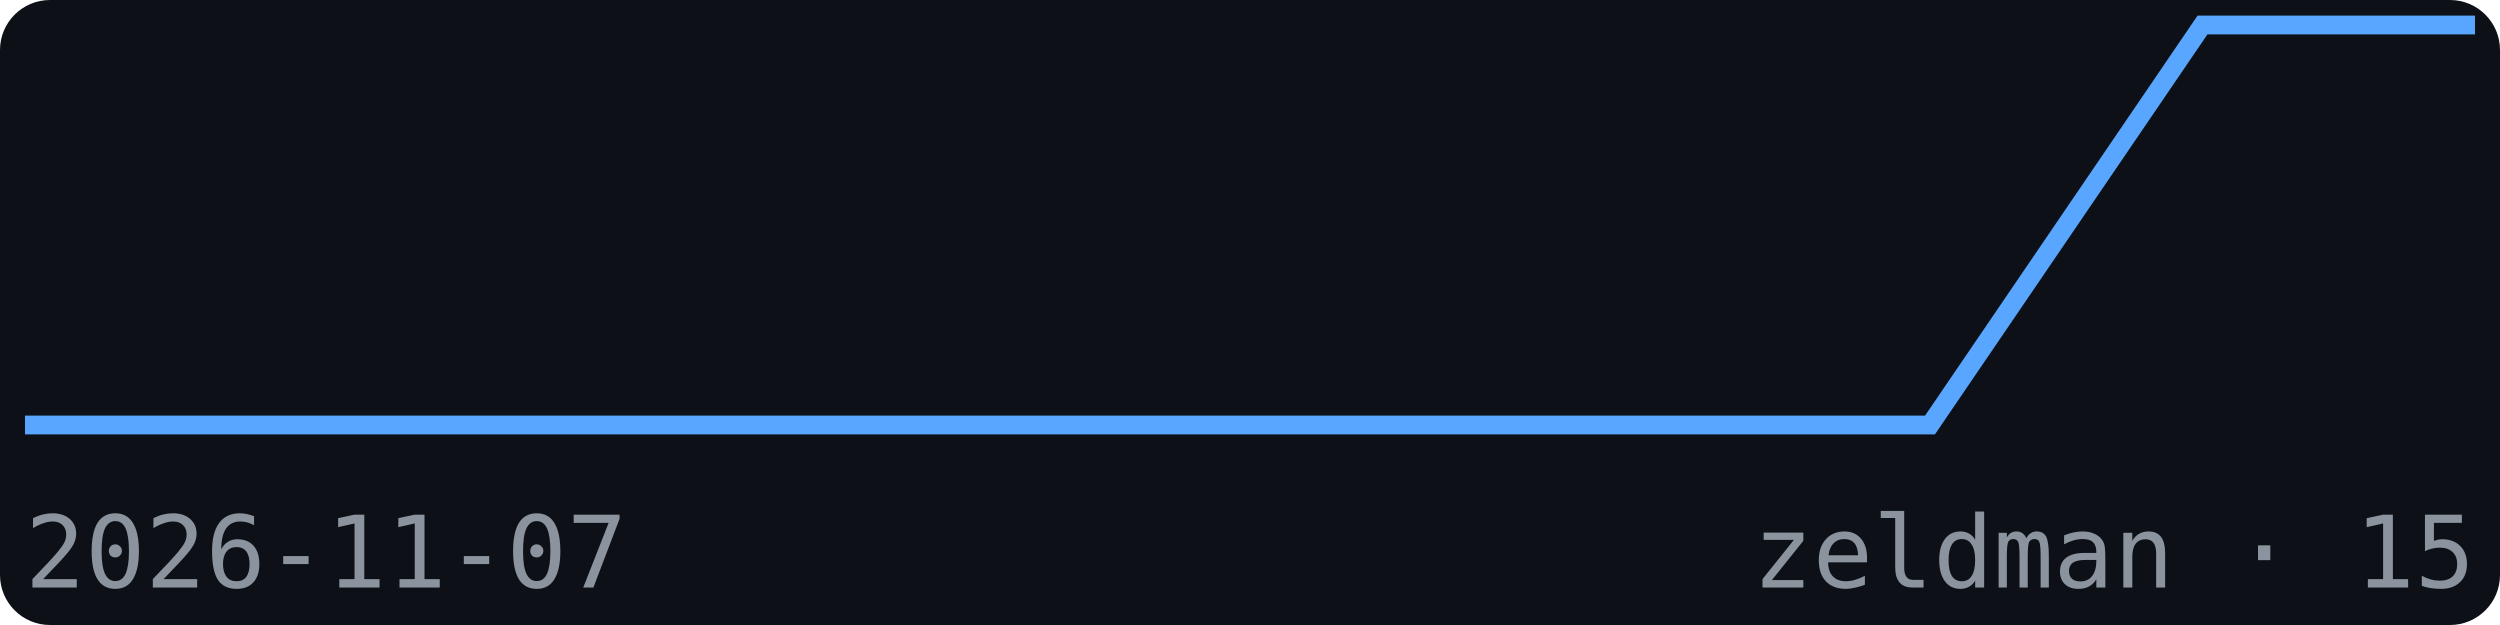
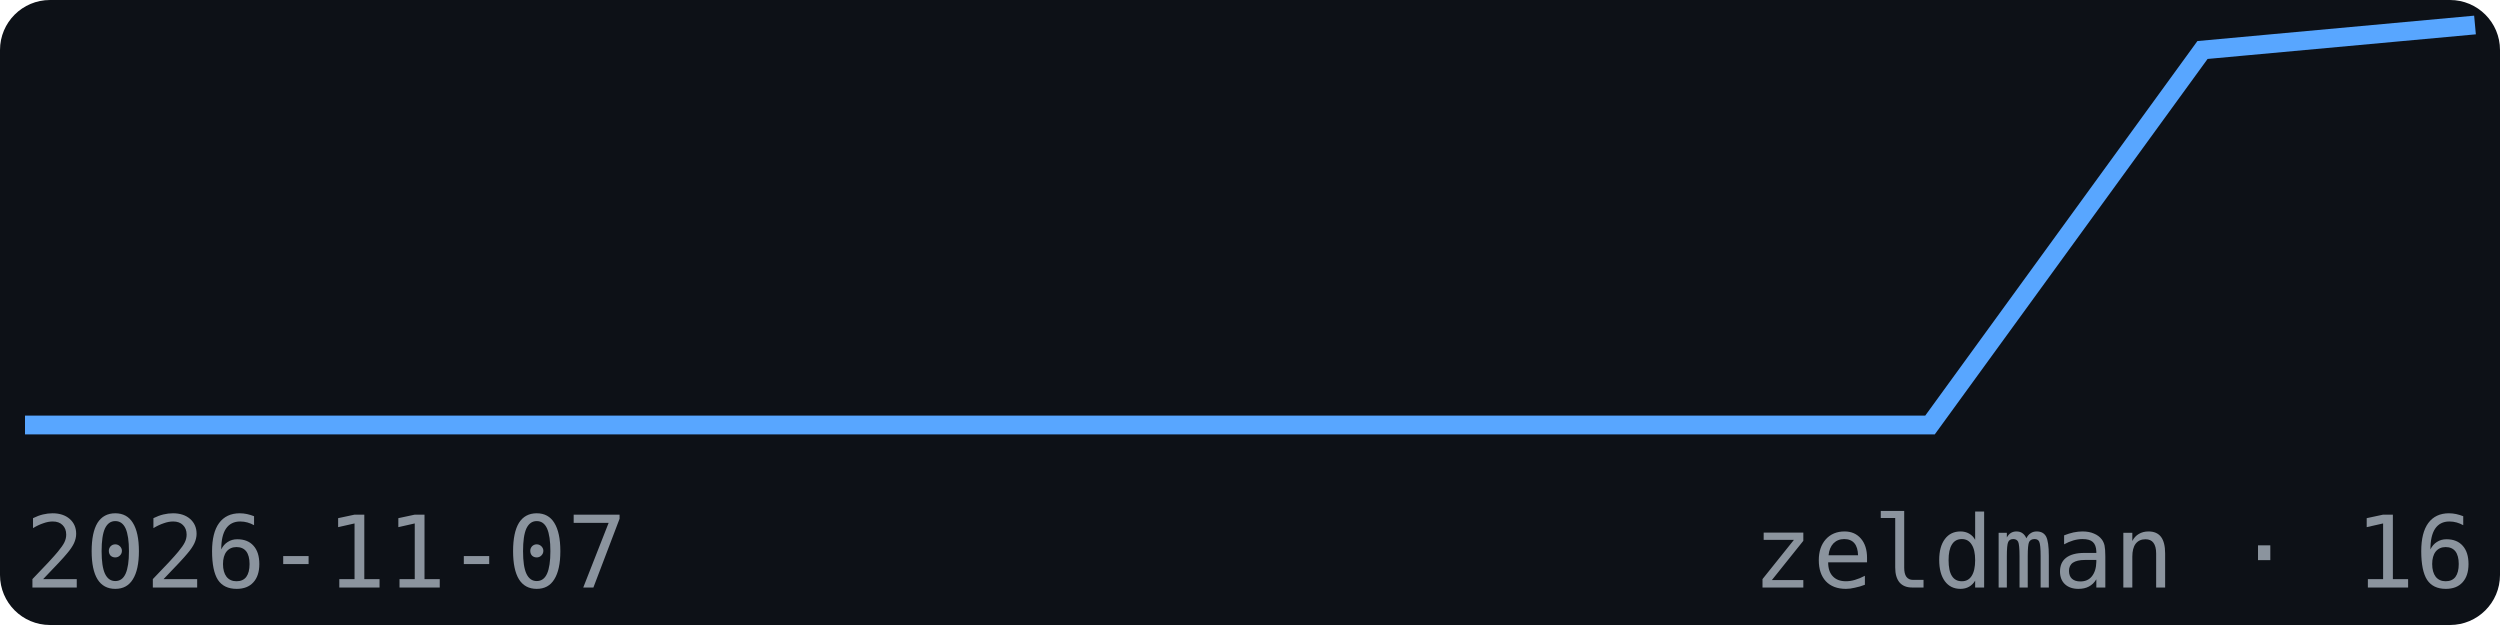
<svg xmlns="http://www.w3.org/2000/svg" width="200" height="50" viewBox="0 0 200 50" font-family="monospace">
  <rect width="200" height="50" fill="#0d1117" rx="4" />
-   <polyline points="2.0,34.0 23.8,34.0 45.6,34.0 67.3,34.0 89.1,34.0 110.9,34.0 132.7,34.0 154.4,34.0 176.2,2.0 198.0,2.0" fill="none" stroke="#58a6ff" stroke-width="1.5" />
+   <polyline points="2.0,34.0 23.8,34.0 45.6,34.0 67.3,34.0 89.1,34.0 110.9,34.0 132.7,34.0 154.4,34.0 176.2,4.0 198.0,2.0" fill="none" stroke="#58a6ff" stroke-width="1.5" />
  <text x="2" y="47" font-size="8" fill="#8b949e">2026-11-07</text>
-   <text x="198" y="47" font-size="8" fill="#8b949e" text-anchor="end">zeldman · 15</text>
+   <text x="198" y="47" font-size="8" fill="#8b949e" text-anchor="end">zeldman · 16</text>
</svg>
